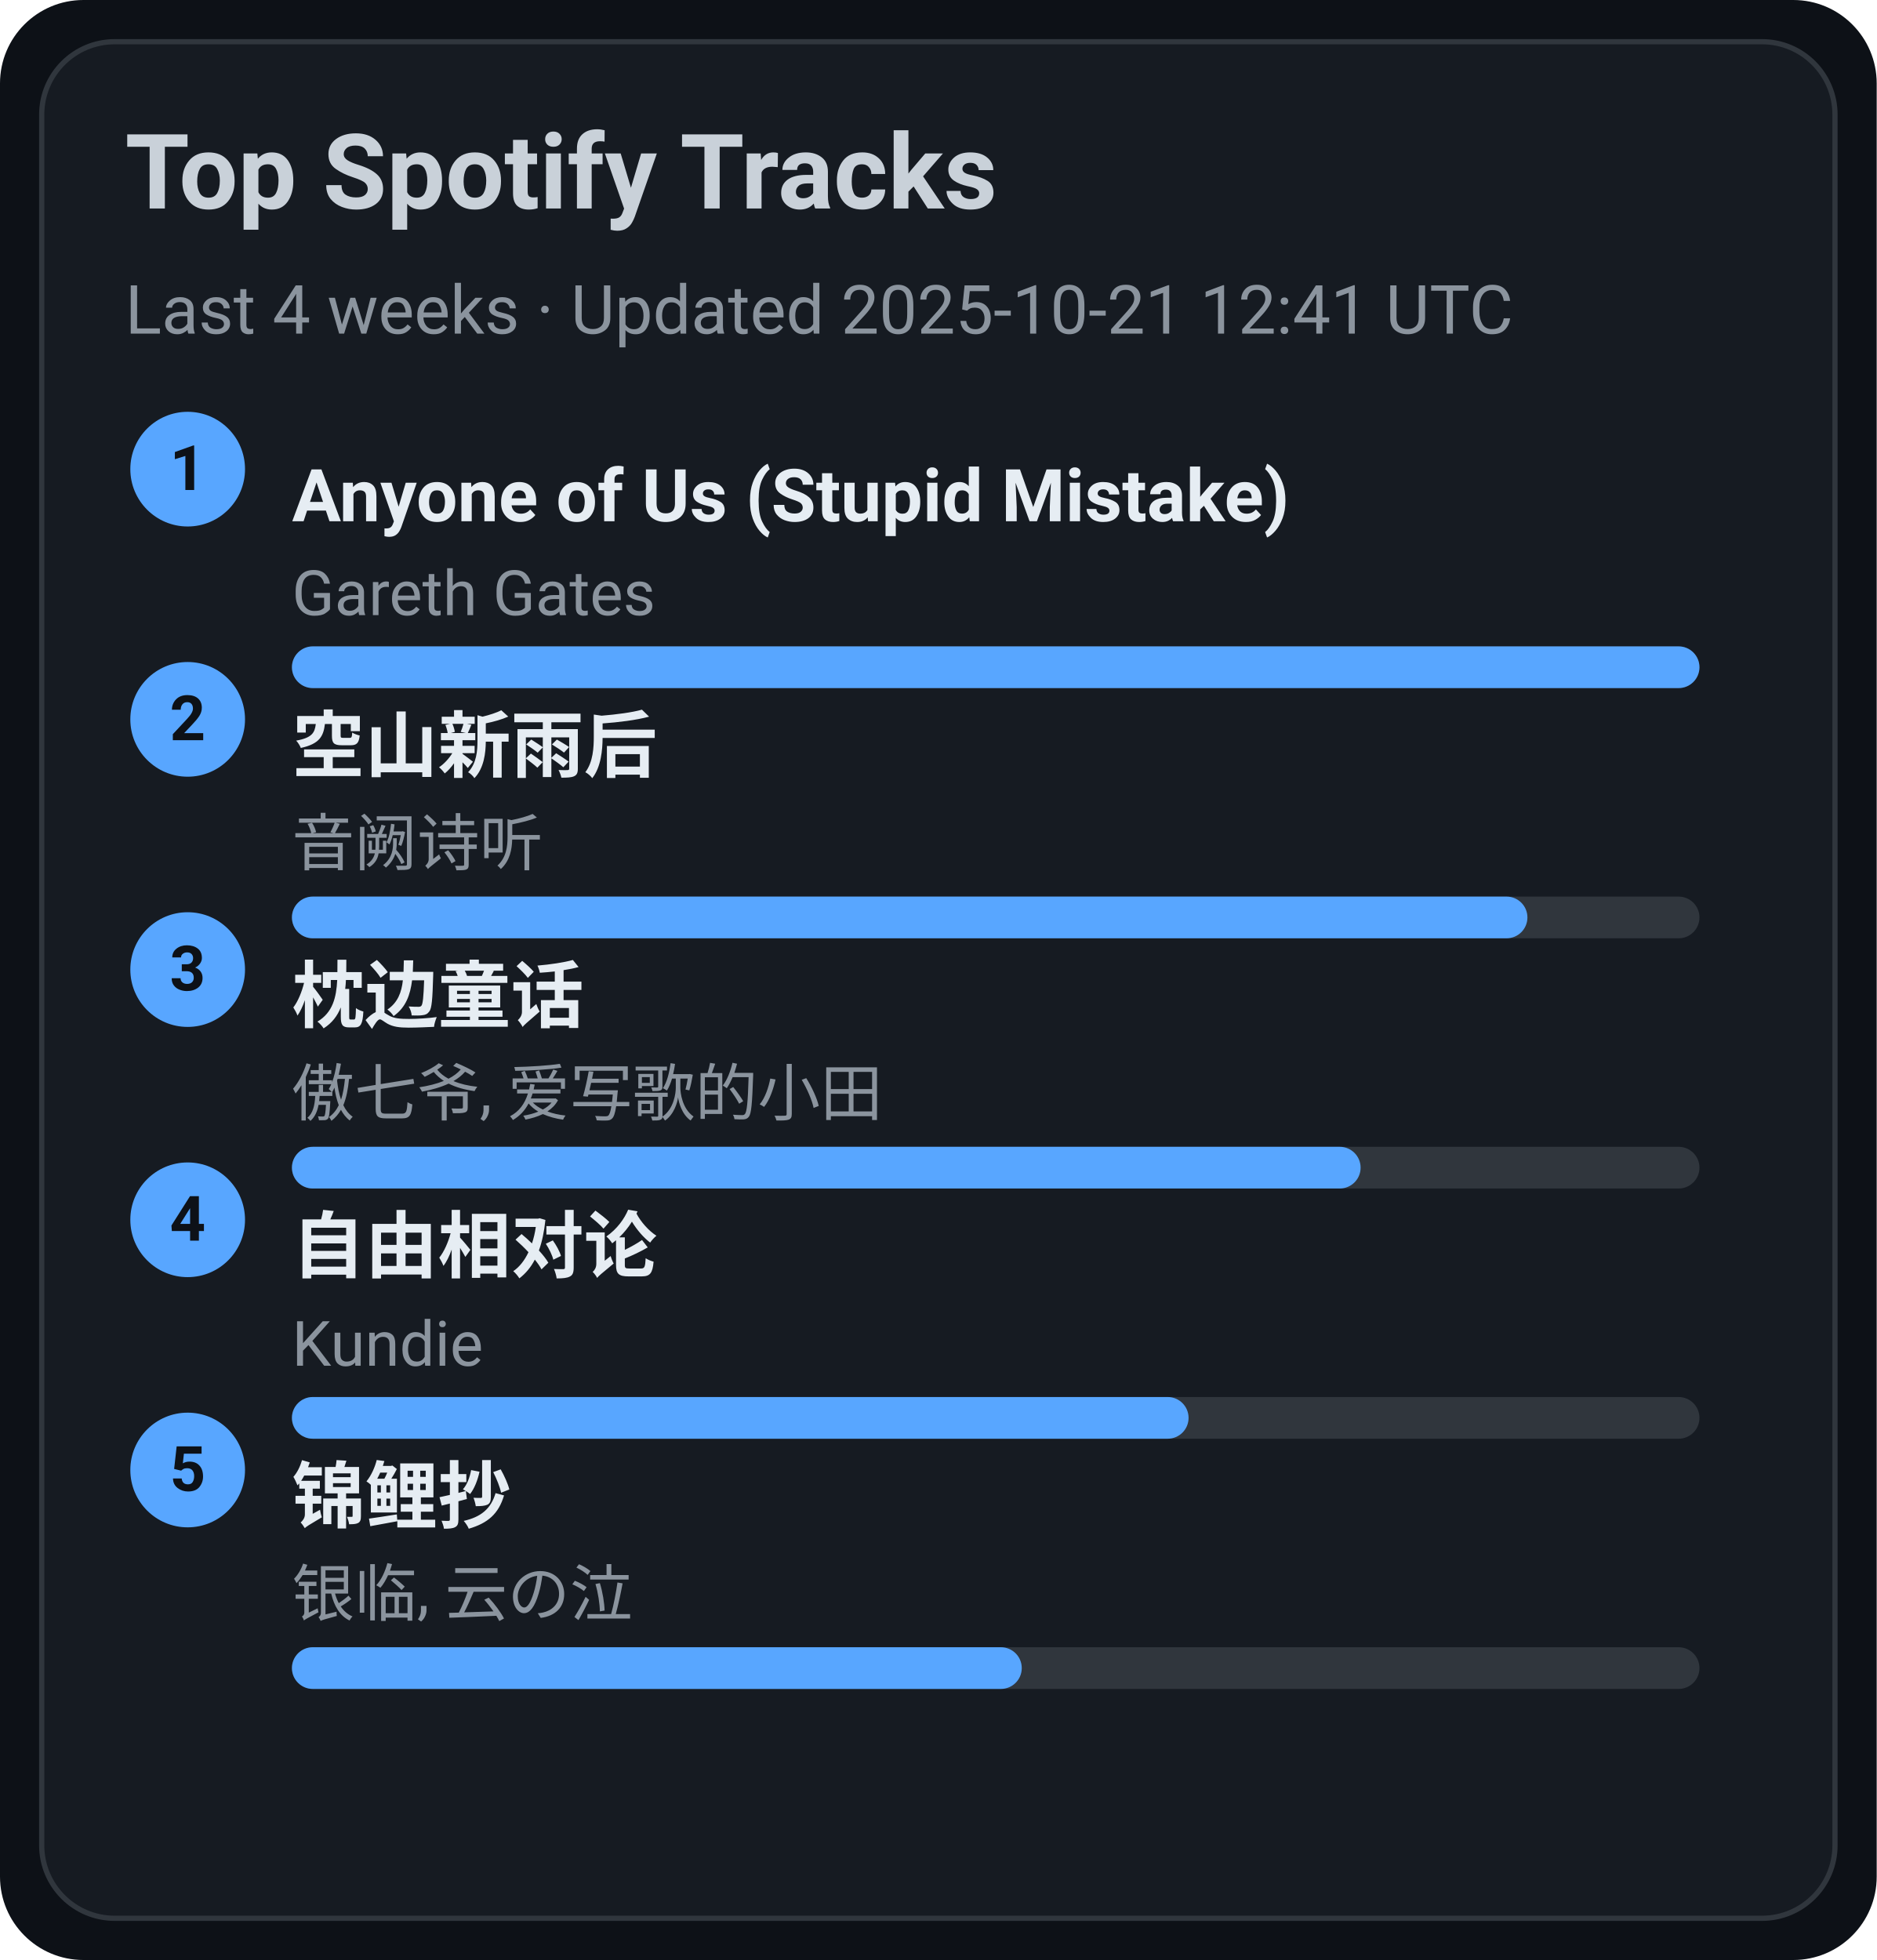
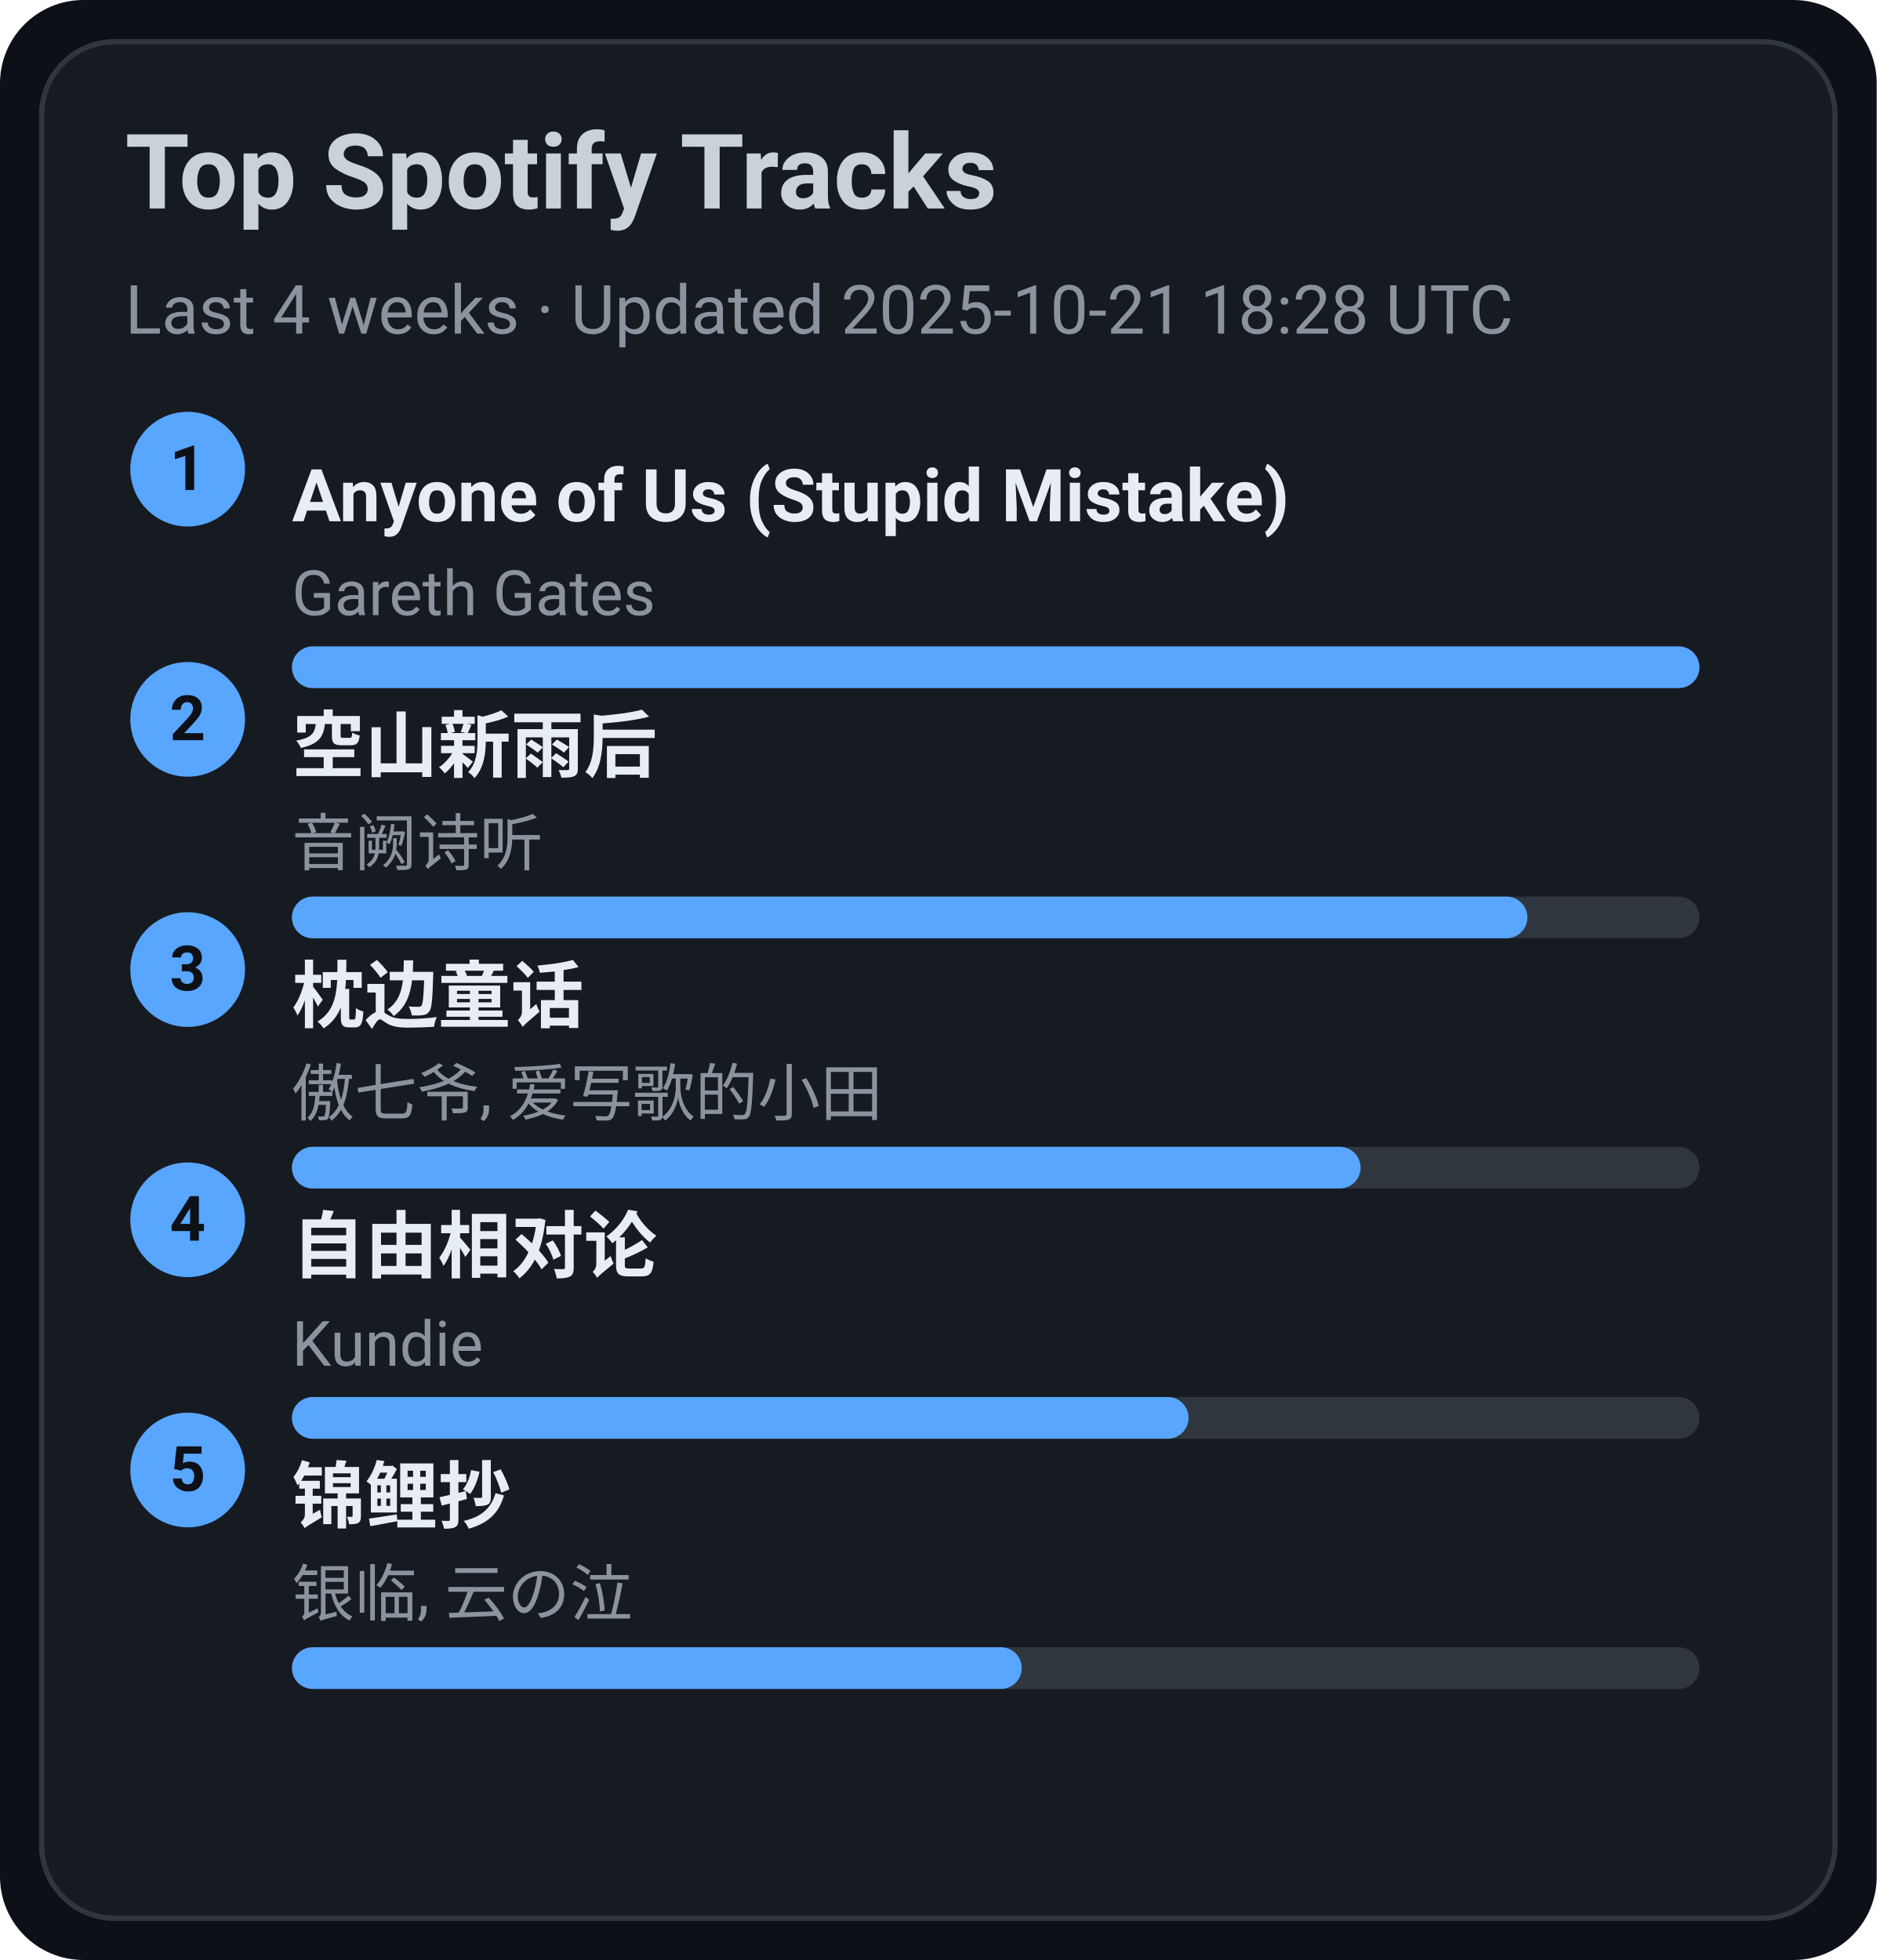
<svg xmlns="http://www.w3.org/2000/svg" width="360" height="376" viewBox="0 0 360 376">
  <style>text{font-family:-apple-system,BlinkMacSystemFont,Segoe UI,Roboto,Ubuntu,Helvetica Neue,Arial,Noto Sans,sans-serif}</style>
  <rect width="360" height="376" rx="16" fill="#0d1117" />
  <rect x="8" y="8" width="344" height="360" rx="14" fill="#161b22" stroke="#30363d" />
  <text x="24" y="40" font-size="20" fill="#c9d1d9" font-weight="600">Top Spotify Tracks</text>
-   <text x="24" y="64" font-size="13" fill="#8b949e">Last 4 weeks · Updated 2025-10-21 12:41 UTC</text>
+   <text x="24" y="64" font-size="13" fill="#8b949e">Last 4 weeks · Updated 2025-10-21 18:28 UTC</text>
  <circle cx="36" cy="90" r="11" fill="#58a6ff" />
  <text x="36" y="94" text-anchor="middle" font-size="12" fill="#0d1117" font-weight="700">1</text>
  <a href="https://open.spotify.com/track/7KZo8AI9F3Vnn3FXEYBL9f" target="_blank" rel="noopener noreferrer">
    <text x="56" y="100" font-size="14" fill="#e6edf3" font-weight="600">Anyone of Us (Stupid Mistake)</text>
  </a>
  <text x="56" y="118" font-size="12" fill="#8b949e">Gareth Gates</text>
  <rect x="56" y="124" width="270" height="8" rx="4" fill="#30363d" />
  <rect x="56" y="124" width="270" height="8" rx="4" fill="#58a6ff" />
  <circle cx="36" cy="138" r="11" fill="#58a6ff" />
  <text x="36" y="142" text-anchor="middle" font-size="12" fill="#0d1117" font-weight="700">2</text>
  <a href="https://open.spotify.com/track/7c1D58U8AIVOGlYzh5U6sk" target="_blank" rel="noopener noreferrer">
    <text x="56" y="148" font-size="14" fill="#e6edf3" font-weight="600">空山新雨后</text>
  </a>
  <text x="56" y="166" font-size="12" fill="#8b949e">音阙诗听</text>
  <rect x="56" y="172" width="270" height="8" rx="4" fill="#30363d" />
  <rect x="56" y="172" width="237" height="8" rx="4" fill="#58a6ff" />
  <circle cx="36" cy="186" r="11" fill="#58a6ff" />
  <text x="36" y="190" text-anchor="middle" font-size="12" fill="#0d1117" font-weight="700">3</text>
  <a href="https://open.spotify.com/track/3I8tlHNA9NM8dL0B23xGIY" target="_blank" rel="noopener noreferrer">
    <text x="56" y="196" font-size="14" fill="#e6edf3" font-weight="600">枕边童话</text>
  </a>
  <text x="56" y="214" font-size="12" fill="#8b949e">傲七爷, 爱写歌的小田</text>
  <rect x="56" y="220" width="270" height="8" rx="4" fill="#30363d" />
  <rect x="56" y="220" width="205" height="8" rx="4" fill="#58a6ff" />
  <circle cx="36" cy="234" r="11" fill="#58a6ff" />
  <text x="36" y="238" text-anchor="middle" font-size="12" fill="#0d1117" font-weight="700">4</text>
  <a href="https://open.spotify.com/track/1np2B0M4TkyE1xgpjG4dJn" target="_blank" rel="noopener noreferrer">
    <text x="56" y="244" font-size="14" fill="#e6edf3" font-weight="600">自由相对论</text>
  </a>
  <text x="56" y="262" font-size="12" fill="#8b949e">Kundie</text>
  <rect x="56" y="268" width="270" height="8" rx="4" fill="#30363d" />
  <rect x="56" y="268" width="172" height="8" rx="4" fill="#58a6ff" />
  <circle cx="36" cy="282" r="11" fill="#58a6ff" />
  <text x="36" y="286" text-anchor="middle" font-size="12" fill="#0d1117" font-weight="700">5</text>
  <a href="https://open.spotify.com/track/1KBIv1xAf0VhKsHrZaTVKu" target="_blank" rel="noopener noreferrer">
    <text x="56" y="292" font-size="14" fill="#e6edf3" font-weight="600">锦鲤抄</text>
  </a>
  <text x="56" y="310" font-size="12" fill="#8b949e">银临, 云の泣</text>
  <rect x="56" y="316" width="270" height="8" rx="4" fill="#30363d" />
  <rect x="56" y="316" width="140" height="8" rx="4" fill="#58a6ff" />
</svg>
